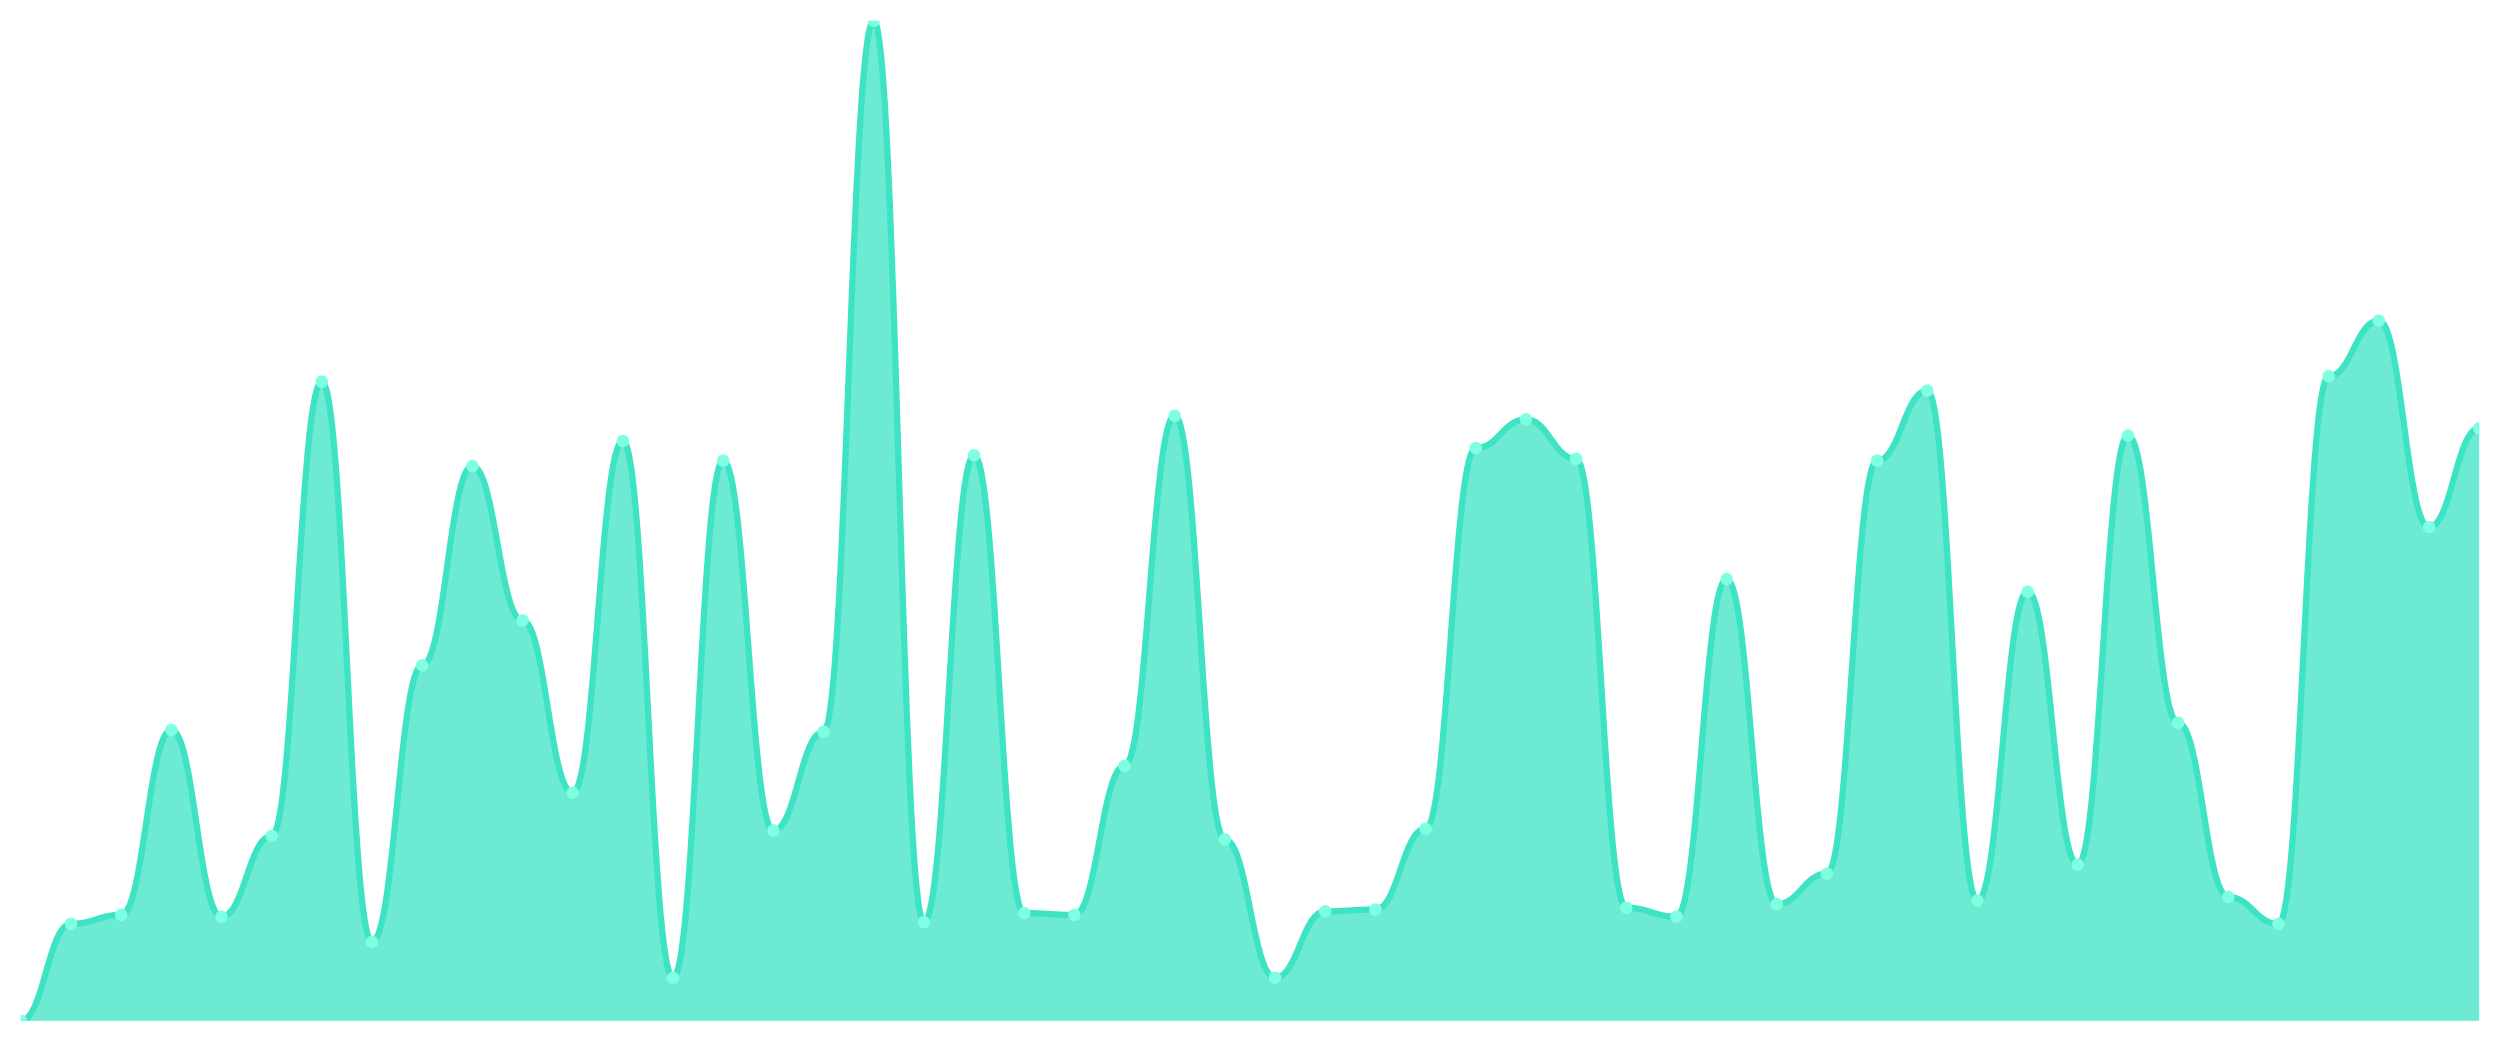
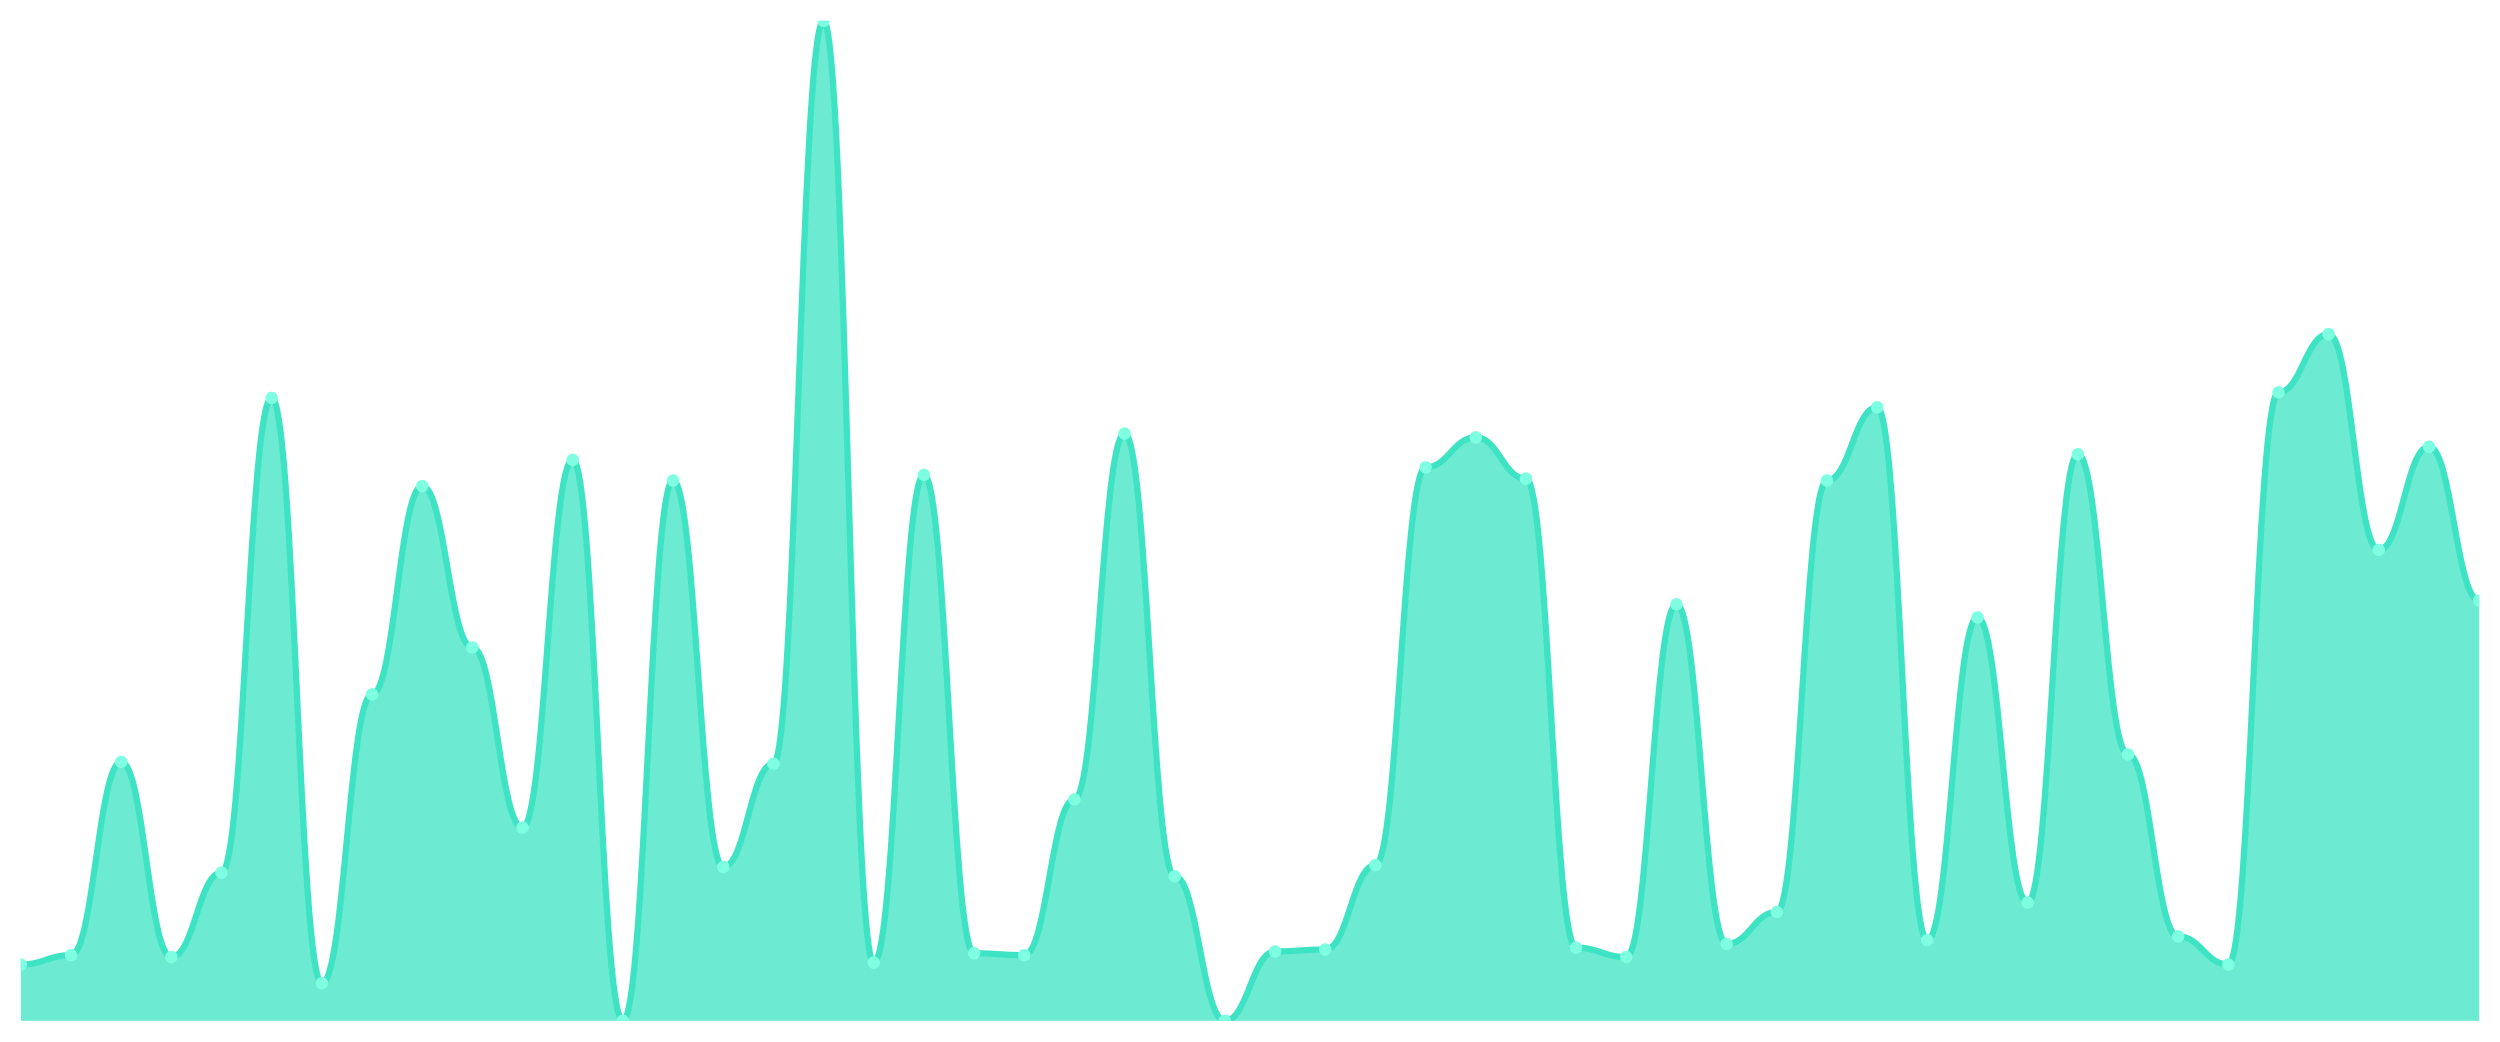
<svg xmlns="http://www.w3.org/2000/svg" viewBox="0 0 1200 500" width="1200" height="500">
  <defs>
    <clipPath id="c">
      <rect x="10" y="10" width="1180" height="480" />
    </clipPath>
  </defs>
  <rect width="1200" height="500" fill="none" />
  <g clip-path="url(#c)">
-     <path d="M 10,490 L 10,490 C 20.837,490 23.245,443.465 34.082,443.465 C 44.918,443.465 47.327,439.156 58.163,439.156 C 69,439.156 71.408,350.395 82.245,350.395 C 93.082,350.395 95.49,440.018 106.327,440.018 C 117.163,440.018 119.571,401.239 130.408,401.239 C 141.245,401.239 143.653,183.214 154.49,183.214 C 165.327,183.214 167.735,452.083 178.571,452.083 C 189.408,452.083 191.816,319.372 202.653,319.372 C 213.49,319.372 215.898,223.716 226.735,223.716 C 237.571,223.716 239.98,297.828 250.816,297.828 C 261.653,297.828 264.061,380.557 274.898,380.557 C 285.735,380.557 288.143,211.652 298.98,211.652 C 309.816,211.652 312.224,469.318 323.061,469.318 C 333.898,469.318 336.306,221.131 347.143,221.131 C 357.98,221.131 360.388,398.654 371.224,398.654 C 382.061,398.654 384.469,351.257 395.306,351.257 C 406.143,351.257 408.551,10 419.388,10 C 430.224,10 432.633,442.603 443.469,442.603 C 454.306,442.603 456.714,218.546 467.551,218.546 C 478.388,218.546 480.796,438.294 491.633,438.294 C 502.469,438.294 504.878,439.156 515.714,439.156 C 526.551,439.156 528.959,367.63 539.796,367.63 C 550.633,367.63 553.041,199.587 563.878,199.587 C 574.714,199.587 577.122,402.962 587.959,402.962 C 598.796,402.962 601.204,469.318 612.041,469.318 C 622.878,469.318 625.286,437.433 636.122,437.433 C 646.959,437.433 649.367,436.571 660.204,436.571 C 671.041,436.571 673.449,397.792 684.286,397.792 C 695.122,397.792 697.531,215.099 708.367,215.099 C 719.204,215.099 721.612,201.311 732.449,201.311 C 743.286,201.311 745.694,220.269 756.531,220.269 C 767.367,220.269 769.776,435.709 780.612,435.709 C 791.449,435.709 793.857,440.018 804.694,440.018 C 815.531,440.018 817.939,278.007 828.776,278.007 C 839.612,278.007 842.02,433.986 852.857,433.986 C 863.694,433.986 866.102,419.336 876.939,419.336 C 887.776,419.336 890.184,221.131 901.02,221.131 C 911.857,221.131 914.265,187.522 925.102,187.522 C 935.939,187.522 938.347,432.262 949.184,432.262 C 960.02,432.262 962.429,284.039 973.265,284.039 C 984.102,284.039 986.51,415.027 997.347,415.027 C 1008.184,415.027 1010.592,209.066 1021.429,209.066 C 1032.265,209.066 1034.673,346.948 1045.51,346.948 C 1056.347,346.948 1058.755,430.539 1069.592,430.539 C 1080.429,430.539 1082.837,443.465 1093.673,443.465 C 1104.51,443.465 1106.918,180.628 1117.755,180.628 C 1128.592,180.628 1131,153.914 1141.837,153.914 C 1152.673,153.914 1155.082,253.016 1165.918,253.016 C 1176.755,253.016 1179.163,205.619 1190,205.619 L 1190,490 Z" fill="rgba(61,227,195,0.75)" />
-     <path d="M 10,490 C 20.837,490 23.245,443.465 34.082,443.465 C 44.918,443.465 47.327,439.156 58.163,439.156 C 69,439.156 71.408,350.395 82.245,350.395 C 93.082,350.395 95.49,440.018 106.327,440.018 C 117.163,440.018 119.571,401.239 130.408,401.239 C 141.245,401.239 143.653,183.214 154.49,183.214 C 165.327,183.214 167.735,452.083 178.571,452.083 C 189.408,452.083 191.816,319.372 202.653,319.372 C 213.49,319.372 215.898,223.716 226.735,223.716 C 237.571,223.716 239.98,297.828 250.816,297.828 C 261.653,297.828 264.061,380.557 274.898,380.557 C 285.735,380.557 288.143,211.652 298.98,211.652 C 309.816,211.652 312.224,469.318 323.061,469.318 C 333.898,469.318 336.306,221.131 347.143,221.131 C 357.98,221.131 360.388,398.654 371.224,398.654 C 382.061,398.654 384.469,351.257 395.306,351.257 C 406.143,351.257 408.551,10 419.388,10 C 430.224,10 432.633,442.603 443.469,442.603 C 454.306,442.603 456.714,218.546 467.551,218.546 C 478.388,218.546 480.796,438.294 491.633,438.294 C 502.469,438.294 504.878,439.156 515.714,439.156 C 526.551,439.156 528.959,367.63 539.796,367.63 C 550.633,367.63 553.041,199.587 563.878,199.587 C 574.714,199.587 577.122,402.962 587.959,402.962 C 598.796,402.962 601.204,469.318 612.041,469.318 C 622.878,469.318 625.286,437.433 636.122,437.433 C 646.959,437.433 649.367,436.571 660.204,436.571 C 671.041,436.571 673.449,397.792 684.286,397.792 C 695.122,397.792 697.531,215.099 708.367,215.099 C 719.204,215.099 721.612,201.311 732.449,201.311 C 743.286,201.311 745.694,220.269 756.531,220.269 C 767.367,220.269 769.776,435.709 780.612,435.709 C 791.449,435.709 793.857,440.018 804.694,440.018 C 815.531,440.018 817.939,278.007 828.776,278.007 C 839.612,278.007 842.02,433.986 852.857,433.986 C 863.694,433.986 866.102,419.336 876.939,419.336 C 887.776,419.336 890.184,221.131 901.02,221.131 C 911.857,221.131 914.265,187.522 925.102,187.522 C 935.939,187.522 938.347,432.262 949.184,432.262 C 960.02,432.262 962.429,284.039 973.265,284.039 C 984.102,284.039 986.51,415.027 997.347,415.027 C 1008.184,415.027 1010.592,209.066 1021.429,209.066 C 1032.265,209.066 1034.673,346.948 1045.51,346.948 C 1056.347,346.948 1058.755,430.539 1069.592,430.539 C 1080.429,430.539 1082.837,443.465 1093.673,443.465 C 1104.51,443.465 1106.918,180.628 1117.755,180.628 C 1128.592,180.628 1131,153.914 1141.837,153.914 C 1152.673,153.914 1155.082,253.016 1165.918,253.016 C 1176.755,253.016 1179.163,205.619 1190,205.619" fill="none" stroke="#3de3c3" stroke-width="3" stroke-linecap="round" stroke-linejoin="round" />
-     <circle cx="10" cy="490" r="3" fill="#7fffe1" />
-     <circle cx="34.082" cy="443.465" r="3" fill="#7fffe1" />
-     <circle cx="58.163" cy="439.156" r="3" fill="#7fffe1" />
-     <circle cx="82.245" cy="350.395" r="3" fill="#7fffe1" />
-     <circle cx="106.327" cy="440.018" r="3" fill="#7fffe1" />
-     <circle cx="130.408" cy="401.239" r="3" fill="#7fffe1" />
-     <circle cx="154.49" cy="183.214" r="3" fill="#7fffe1" />
-     <circle cx="178.571" cy="452.083" r="3" fill="#7fffe1" />
-     <circle cx="202.653" cy="319.372" r="3" fill="#7fffe1" />
-     <circle cx="226.735" cy="223.716" r="3" fill="#7fffe1" />
-     <circle cx="250.816" cy="297.828" r="3" fill="#7fffe1" />
-     <circle cx="274.898" cy="380.557" r="3" fill="#7fffe1" />
-     <circle cx="298.98" cy="211.652" r="3" fill="#7fffe1" />
-     <circle cx="323.061" cy="469.318" r="3" fill="#7fffe1" />
-     <circle cx="347.143" cy="221.131" r="3" fill="#7fffe1" />
-     <circle cx="371.224" cy="398.654" r="3" fill="#7fffe1" />
-     <circle cx="395.306" cy="351.257" r="3" fill="#7fffe1" />
-     <circle cx="419.388" cy="10" r="3" fill="#7fffe1" />
-     <circle cx="443.469" cy="442.603" r="3" fill="#7fffe1" />
-     <circle cx="467.551" cy="218.546" r="3" fill="#7fffe1" />
-     <circle cx="491.633" cy="438.294" r="3" fill="#7fffe1" />
-     <circle cx="515.714" cy="439.156" r="3" fill="#7fffe1" />
-     <circle cx="539.796" cy="367.63" r="3" fill="#7fffe1" />
-     <circle cx="563.878" cy="199.587" r="3" fill="#7fffe1" />
-     <circle cx="587.959" cy="402.962" r="3" fill="#7fffe1" />
-     <circle cx="612.041" cy="469.318" r="3" fill="#7fffe1" />
-     <circle cx="636.122" cy="437.433" r="3" fill="#7fffe1" />
-     <circle cx="660.204" cy="436.571" r="3" fill="#7fffe1" />
-     <circle cx="684.286" cy="397.792" r="3" fill="#7fffe1" />
-     <circle cx="708.367" cy="215.099" r="3" fill="#7fffe1" />
-     <circle cx="732.449" cy="201.311" r="3" fill="#7fffe1" />
-     <circle cx="756.531" cy="220.269" r="3" fill="#7fffe1" />
-     <circle cx="780.612" cy="435.709" r="3" fill="#7fffe1" />
-     <circle cx="804.694" cy="440.018" r="3" fill="#7fffe1" />
-     <circle cx="828.776" cy="278.007" r="3" fill="#7fffe1" />
-     <circle cx="852.857" cy="433.986" r="3" fill="#7fffe1" />
-     <circle cx="876.939" cy="419.336" r="3" fill="#7fffe1" />
-     <circle cx="901.02" cy="221.131" r="3" fill="#7fffe1" />
-     <circle cx="925.102" cy="187.522" r="3" fill="#7fffe1" />
-     <circle cx="949.184" cy="432.262" r="3" fill="#7fffe1" />
-     <circle cx="973.265" cy="284.039" r="3" fill="#7fffe1" />
-     <circle cx="997.347" cy="415.027" r="3" fill="#7fffe1" />
-     <circle cx="1021.429" cy="209.066" r="3" fill="#7fffe1" />
-     <circle cx="1045.51" cy="346.948" r="3" fill="#7fffe1" />
-     <circle cx="1069.592" cy="430.539" r="3" fill="#7fffe1" />
-     <circle cx="1093.673" cy="443.465" r="3" fill="#7fffe1" />
-     <circle cx="1117.755" cy="180.628" r="3" fill="#7fffe1" />
-     <circle cx="1141.837" cy="153.914" r="3" fill="#7fffe1" />
-     <circle cx="1165.918" cy="253.016" r="3" fill="#7fffe1" />
-     <circle cx="1190" cy="205.619" r="3" fill="#7fffe1" />
+     <path d="M 10,490 L 10,462.983 C 20.837,462.983 23.245,458.48 34.082,458.48 C 44.918,458.48 47.327,365.722 58.163,365.722 C 69,365.722 71.408,459.381 82.245,459.381 C 93.082,459.381 95.49,418.856 106.327,418.856 C 117.163,418.856 119.571,191.013 130.408,191.013 C 141.245,191.013 143.653,471.989 154.49,471.989 C 165.327,471.989 167.735,333.302 178.571,333.302 C 189.408,333.302 191.816,233.34 202.653,233.34 C 213.49,233.34 215.898,310.788 226.735,310.788 C 237.571,310.788 239.98,397.242 250.816,397.242 C 261.653,397.242 264.061,220.732 274.898,220.732 C 285.735,220.732 288.143,490 298.98,490 C 309.816,490 312.224,230.638 323.061,230.638 C 333.898,230.638 336.306,416.154 347.143,416.154 C 357.98,416.154 360.388,366.623 371.224,366.623 C 382.061,366.623 384.469,10 395.306,10 C 406.143,10 408.551,462.083 419.388,462.083 C 430.224,462.083 432.633,227.936 443.469,227.936 C 454.306,227.936 456.714,457.58 467.551,457.58 C 478.388,457.58 480.796,458.48 491.633,458.48 C 502.469,458.48 504.878,383.734 515.714,383.734 C 526.551,383.734 528.959,208.124 539.796,208.124 C 550.633,208.124 553.041,420.657 563.878,420.657 C 574.714,420.657 577.122,490 587.959,490 C 598.796,490 601.204,456.679 612.041,456.679 C 622.878,456.679 625.286,455.779 636.122,455.779 C 646.959,455.779 649.367,415.253 660.204,415.253 C 671.041,415.253 673.449,224.334 684.286,224.334 C 695.122,224.334 697.531,209.925 708.367,209.925 C 719.204,209.925 721.612,229.737 732.449,229.737 C 743.286,229.737 745.694,454.878 756.531,454.878 C 767.367,454.878 769.776,459.381 780.612,459.381 C 791.449,459.381 793.857,290.075 804.694,290.075 C 815.531,290.075 817.939,453.077 828.776,453.077 C 839.612,453.077 842.02,437.767 852.857,437.767 C 863.694,437.767 866.102,230.638 876.939,230.638 C 887.776,230.638 890.184,195.516 901.02,195.516 C 911.857,195.516 914.265,451.276 925.102,451.276 C 935.939,451.276 938.347,296.379 949.184,296.379 C 960.02,296.379 962.429,433.265 973.265,433.265 C 984.102,433.265 986.51,218.03 997.347,218.03 C 1008.184,218.03 1010.592,362.12 1021.429,362.12 C 1032.265,362.12 1034.673,449.475 1045.51,449.475 C 1056.347,449.475 1058.755,462.983 1069.592,462.983 C 1080.429,462.983 1082.837,188.311 1093.673,188.311 C 1104.51,188.311 1106.918,160.394 1117.755,160.394 C 1128.592,160.394 1131,263.959 1141.837,263.959 C 1152.673,263.959 1155.082,214.428 1165.918,214.428 C 1176.755,214.428 1179.163,288.274 1190,288.274 L 1190,490 Z" fill="rgba(61,227,195,0.75)" />
+     <path d="M 10,462.983 C 20.837,462.983 23.245,458.48 34.082,458.48 C 44.918,458.48 47.327,365.722 58.163,365.722 C 69,365.722 71.408,459.381 82.245,459.381 C 93.082,459.381 95.49,418.856 106.327,418.856 C 117.163,418.856 119.571,191.013 130.408,191.013 C 141.245,191.013 143.653,471.989 154.49,471.989 C 165.327,471.989 167.735,333.302 178.571,333.302 C 189.408,333.302 191.816,233.34 202.653,233.34 C 213.49,233.34 215.898,310.788 226.735,310.788 C 237.571,310.788 239.98,397.242 250.816,397.242 C 261.653,397.242 264.061,220.732 274.898,220.732 C 285.735,220.732 288.143,490 298.98,490 C 309.816,490 312.224,230.638 323.061,230.638 C 333.898,230.638 336.306,416.154 347.143,416.154 C 357.98,416.154 360.388,366.623 371.224,366.623 C 382.061,366.623 384.469,10 395.306,10 C 406.143,10 408.551,462.083 419.388,462.083 C 430.224,462.083 432.633,227.936 443.469,227.936 C 454.306,227.936 456.714,457.58 467.551,457.58 C 478.388,457.58 480.796,458.48 491.633,458.48 C 502.469,458.48 504.878,383.734 515.714,383.734 C 526.551,383.734 528.959,208.124 539.796,208.124 C 550.633,208.124 553.041,420.657 563.878,420.657 C 574.714,420.657 577.122,490 587.959,490 C 598.796,490 601.204,456.679 612.041,456.679 C 622.878,456.679 625.286,455.779 636.122,455.779 C 646.959,455.779 649.367,415.253 660.204,415.253 C 671.041,415.253 673.449,224.334 684.286,224.334 C 695.122,224.334 697.531,209.925 708.367,209.925 C 719.204,209.925 721.612,229.737 732.449,229.737 C 743.286,229.737 745.694,454.878 756.531,454.878 C 767.367,454.878 769.776,459.381 780.612,459.381 C 791.449,459.381 793.857,290.075 804.694,290.075 C 815.531,290.075 817.939,453.077 828.776,453.077 C 839.612,453.077 842.02,437.767 852.857,437.767 C 863.694,437.767 866.102,230.638 876.939,230.638 C 887.776,230.638 890.184,195.516 901.02,195.516 C 911.857,195.516 914.265,451.276 925.102,451.276 C 935.939,451.276 938.347,296.379 949.184,296.379 C 960.02,296.379 962.429,433.265 973.265,433.265 C 984.102,433.265 986.51,218.03 997.347,218.03 C 1008.184,218.03 1010.592,362.12 1021.429,362.12 C 1032.265,362.12 1034.673,449.475 1045.51,449.475 C 1056.347,449.475 1058.755,462.983 1069.592,462.983 C 1080.429,462.983 1082.837,188.311 1093.673,188.311 C 1104.51,188.311 1106.918,160.394 1117.755,160.394 C 1128.592,160.394 1131,263.959 1141.837,263.959 C 1152.673,263.959 1155.082,214.428 1165.918,214.428 C 1176.755,214.428 1179.163,288.274 1190,288.274" fill="none" stroke="#3de3c3" stroke-width="3" stroke-linecap="round" stroke-linejoin="round" />
+     <circle cx="10" cy="462.983" r="3" fill="#7fffe1" />
+     <circle cx="34.082" cy="458.48" r="3" fill="#7fffe1" />
+     <circle cx="58.163" cy="365.722" r="3" fill="#7fffe1" />
+     <circle cx="82.245" cy="459.381" r="3" fill="#7fffe1" />
+     <circle cx="106.327" cy="418.856" r="3" fill="#7fffe1" />
+     <circle cx="130.408" cy="191.013" r="3" fill="#7fffe1" />
+     <circle cx="154.49" cy="471.989" r="3" fill="#7fffe1" />
+     <circle cx="178.571" cy="333.302" r="3" fill="#7fffe1" />
+     <circle cx="202.653" cy="233.34" r="3" fill="#7fffe1" />
+     <circle cx="226.735" cy="310.788" r="3" fill="#7fffe1" />
+     <circle cx="250.816" cy="397.242" r="3" fill="#7fffe1" />
+     <circle cx="274.898" cy="220.732" r="3" fill="#7fffe1" />
+     <circle cx="298.98" cy="490" r="3" fill="#7fffe1" />
+     <circle cx="323.061" cy="230.638" r="3" fill="#7fffe1" />
+     <circle cx="347.143" cy="416.154" r="3" fill="#7fffe1" />
+     <circle cx="371.224" cy="366.623" r="3" fill="#7fffe1" />
+     <circle cx="395.306" cy="10" r="3" fill="#7fffe1" />
+     <circle cx="419.388" cy="462.083" r="3" fill="#7fffe1" />
+     <circle cx="443.469" cy="227.936" r="3" fill="#7fffe1" />
+     <circle cx="467.551" cy="457.58" r="3" fill="#7fffe1" />
+     <circle cx="491.633" cy="458.48" r="3" fill="#7fffe1" />
+     <circle cx="515.714" cy="383.734" r="3" fill="#7fffe1" />
+     <circle cx="539.796" cy="208.124" r="3" fill="#7fffe1" />
+     <circle cx="563.878" cy="420.657" r="3" fill="#7fffe1" />
+     <circle cx="587.959" cy="490" r="3" fill="#7fffe1" />
+     <circle cx="612.041" cy="456.679" r="3" fill="#7fffe1" />
+     <circle cx="636.122" cy="455.779" r="3" fill="#7fffe1" />
+     <circle cx="660.204" cy="415.253" r="3" fill="#7fffe1" />
+     <circle cx="684.286" cy="224.334" r="3" fill="#7fffe1" />
+     <circle cx="708.367" cy="209.925" r="3" fill="#7fffe1" />
+     <circle cx="732.449" cy="229.737" r="3" fill="#7fffe1" />
+     <circle cx="756.531" cy="454.878" r="3" fill="#7fffe1" />
+     <circle cx="780.612" cy="459.381" r="3" fill="#7fffe1" />
+     <circle cx="804.694" cy="290.075" r="3" fill="#7fffe1" />
+     <circle cx="828.776" cy="453.077" r="3" fill="#7fffe1" />
+     <circle cx="852.857" cy="437.767" r="3" fill="#7fffe1" />
+     <circle cx="876.939" cy="230.638" r="3" fill="#7fffe1" />
+     <circle cx="901.02" cy="195.516" r="3" fill="#7fffe1" />
+     <circle cx="925.102" cy="451.276" r="3" fill="#7fffe1" />
+     <circle cx="949.184" cy="296.379" r="3" fill="#7fffe1" />
+     <circle cx="973.265" cy="433.265" r="3" fill="#7fffe1" />
+     <circle cx="997.347" cy="218.03" r="3" fill="#7fffe1" />
+     <circle cx="1021.429" cy="362.12" r="3" fill="#7fffe1" />
+     <circle cx="1045.51" cy="449.475" r="3" fill="#7fffe1" />
+     <circle cx="1069.592" cy="462.983" r="3" fill="#7fffe1" />
+     <circle cx="1093.673" cy="188.311" r="3" fill="#7fffe1" />
+     <circle cx="1117.755" cy="160.394" r="3" fill="#7fffe1" />
+     <circle cx="1141.837" cy="263.959" r="3" fill="#7fffe1" />
+     <circle cx="1165.918" cy="214.428" r="3" fill="#7fffe1" />
+     <circle cx="1190" cy="288.274" r="3" fill="#7fffe1" />
  </g>
</svg>
